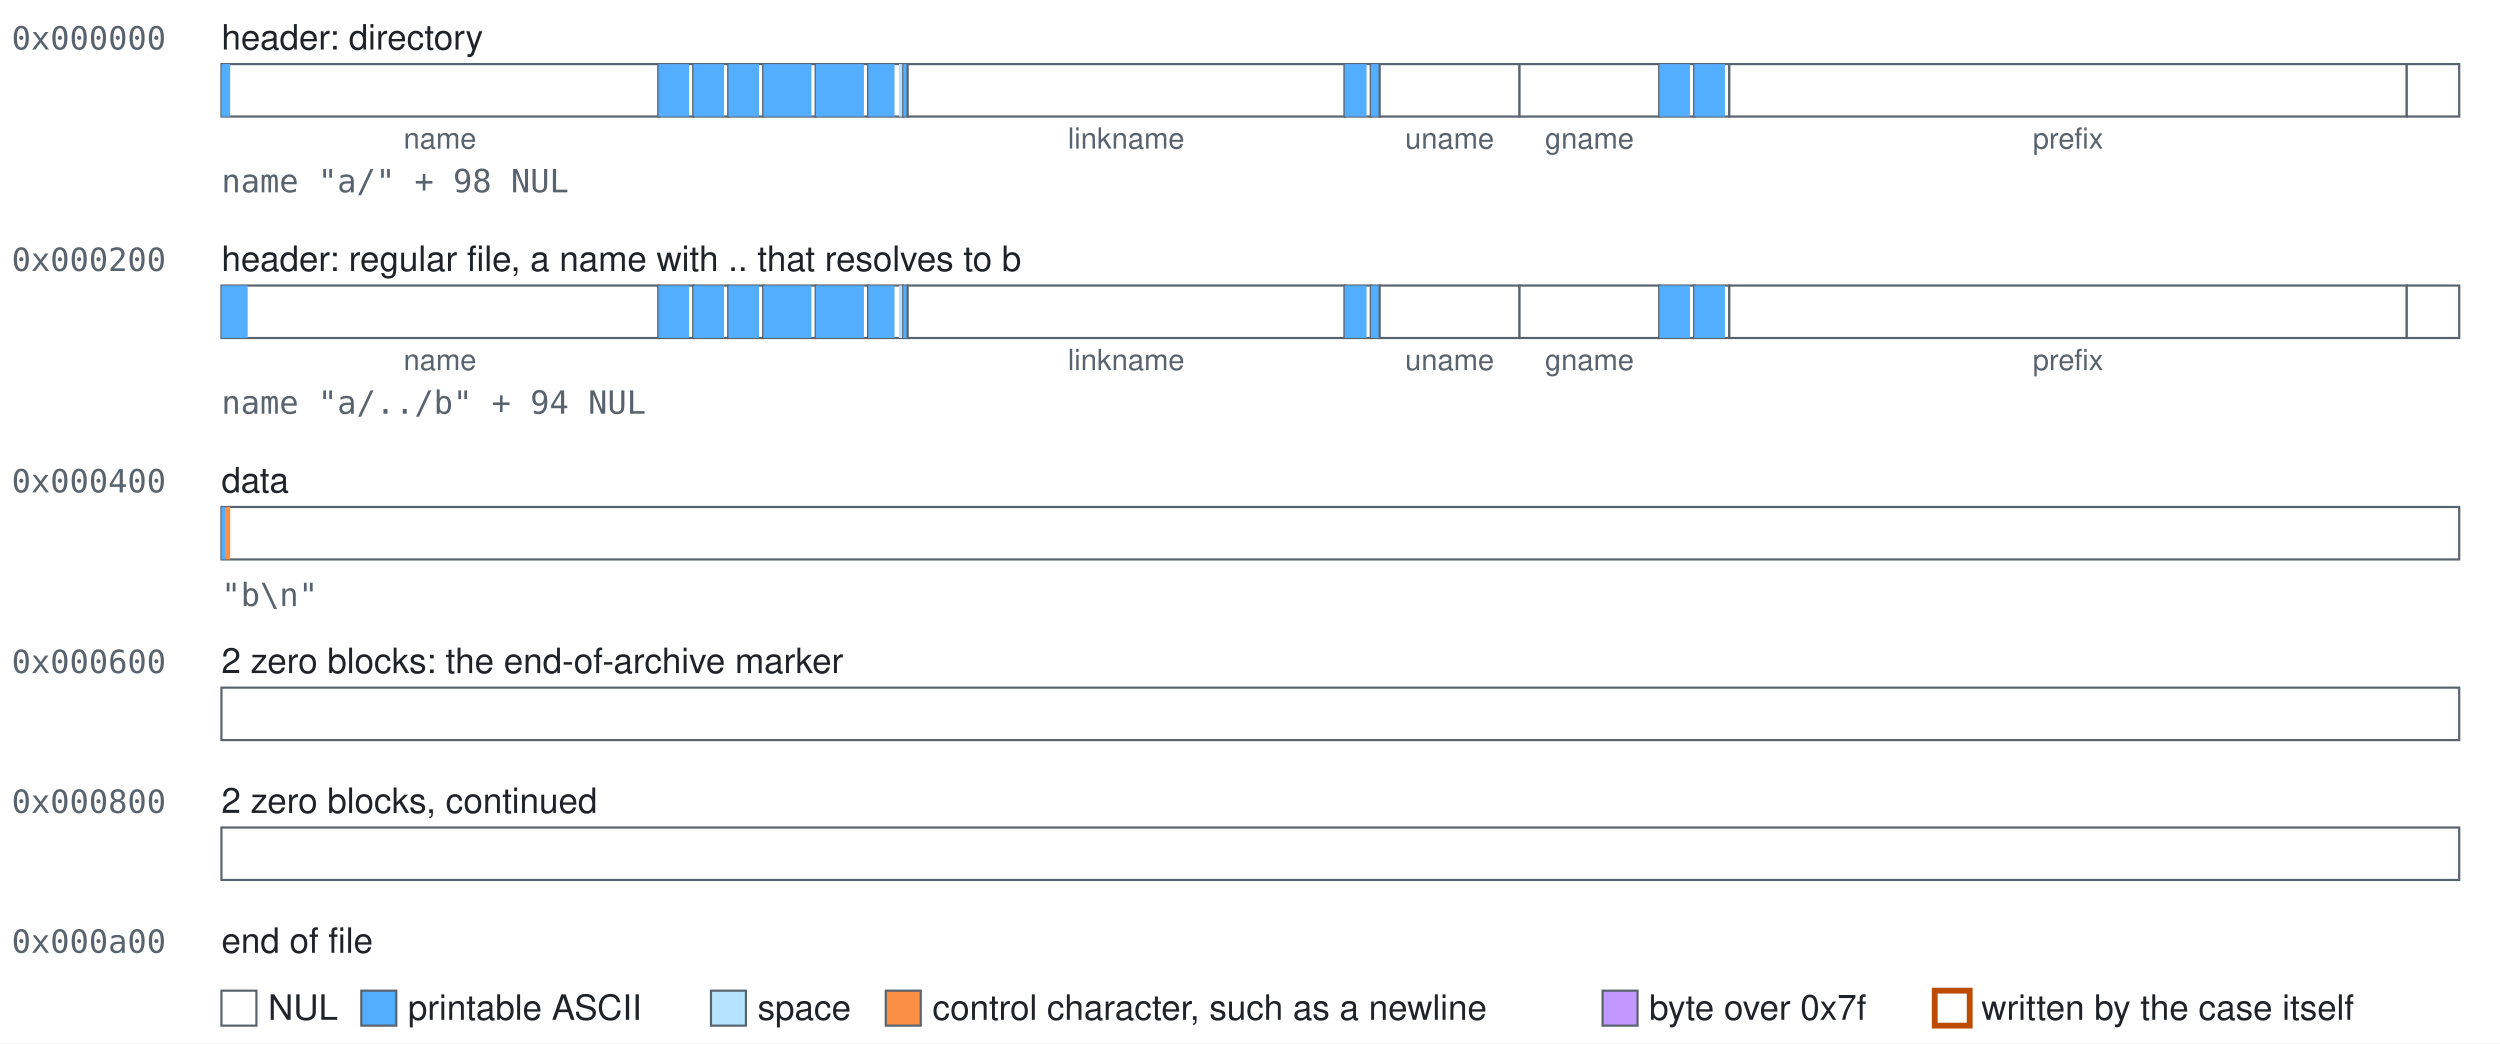
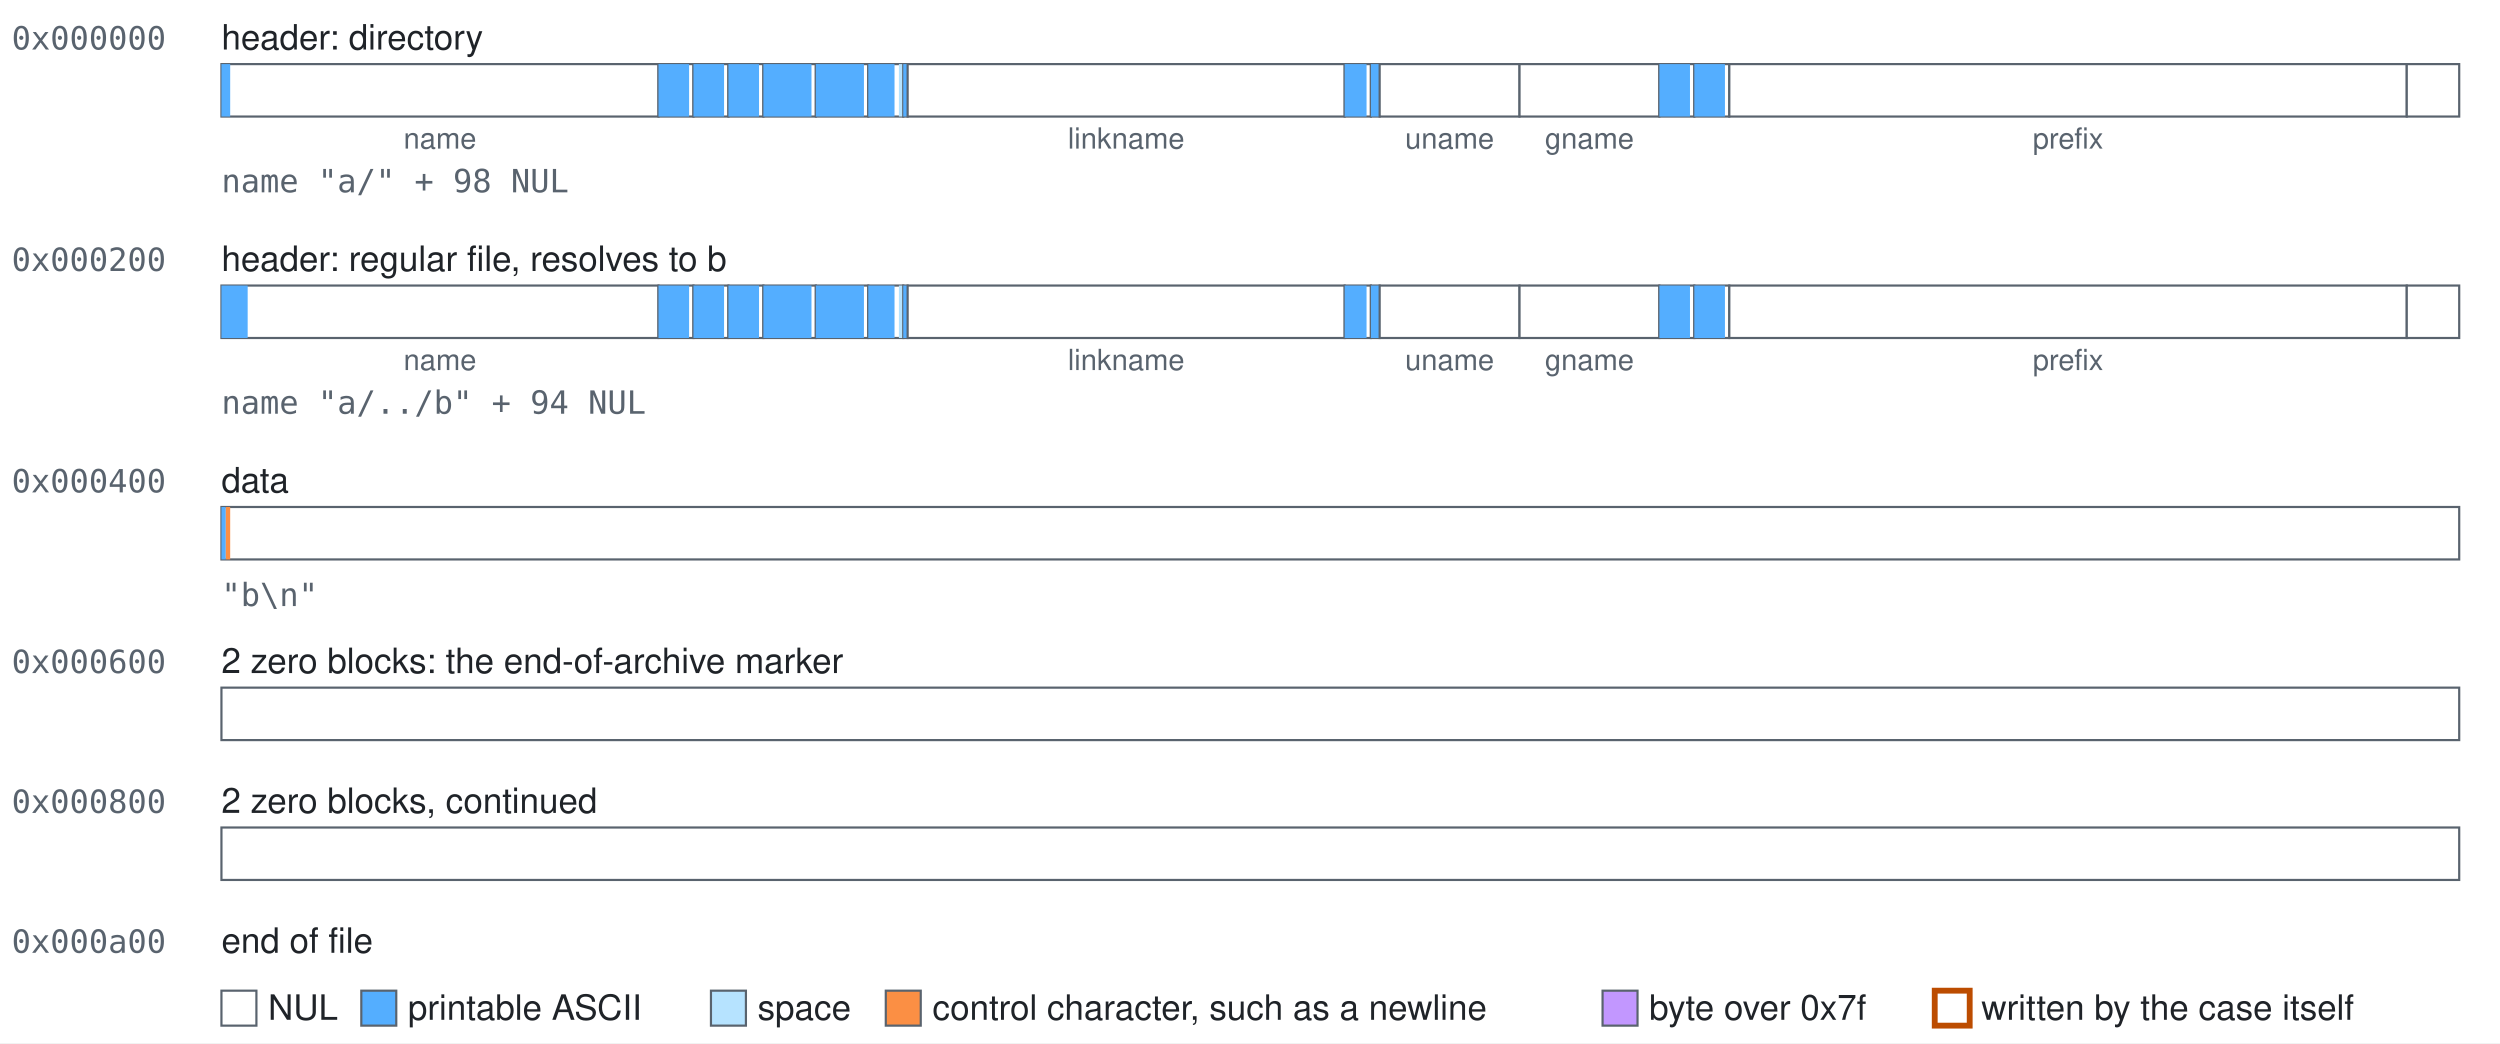
<svg xmlns="http://www.w3.org/2000/svg" class="blocks" width="858" height="358" viewBox="0 0 858 358" role="img">
  <style>.blocks{font-family:-apple-system, BlinkMacSystemFont, 'Segoe UI', Helvetica, Arial, sans-serif;font-size:12px;fill:#1f2328}.blocks-mono{font-family:ui-monospace,SFMono-Regular,Menlo,Consolas,monospace;font-size:11px;fill:#59636e}.blocks-accent{fill:#bc4c00;font-weight:600}.blocks-small{font-size:10px;text-anchor:middle;fill:#59636e}.blocks-field{fill:#ffffff;stroke:#59636e;stroke-width:0.75}.blocks-nul{fill:#ffffff}.blocks-text{fill:#54aeff}.blocks-space{fill:#b6e3ff}.blocks-control{fill:#fb8f44}.blocks-high{fill:#c297ff}.blocks-explicit{fill:none;stroke:#bc4c00;stroke-width:2}</style>
  <rect width="100%" height="100%" fill="#ffffff" />
  <text class="blocks-mono" x="4" y="17">0x000000</text>
  <text x="76" y="17">header: directory</text>
  <g>
    <rect class="blocks-field" x="76" y="22" width="150" height="18" />
    <rect class="blocks-text" x="76" y="22" width="3" height="18" />
  </g>
  <text class="blocks-small" x="151" y="51">name</text>
  <g>
    <rect class="blocks-field" x="226" y="22" width="12" height="18" />
    <rect class="blocks-text" x="226" y="22" width="10.5" height="18" />
  </g>
  <g>
    <rect class="blocks-field" x="238" y="22" width="12" height="18" />
    <rect class="blocks-text" x="238" y="22" width="10.5" height="18" />
  </g>
  <g>
    <rect class="blocks-field" x="250" y="22" width="12" height="18" />
    <rect class="blocks-text" x="250" y="22" width="10.5" height="18" />
  </g>
  <g>
    <rect class="blocks-field" x="262" y="22" width="18" height="18" />
    <rect class="blocks-text" x="262" y="22" width="16.5" height="18" />
  </g>
  <g>
    <rect class="blocks-field" x="280" y="22" width="18" height="18" />
    <rect class="blocks-text" x="280" y="22" width="16.5" height="18" />
  </g>
  <g>
    <rect class="blocks-field" x="298" y="22" width="12" height="18" />
    <rect class="blocks-text" x="298" y="22" width="9" height="18" />
    <rect class="blocks-space" x="308.5" y="22" width="1.5" height="18" />
  </g>
  <g>
    <rect class="blocks-field" x="310" y="22" width="1.5" height="18" />
    <rect class="blocks-text" x="310" y="22" width="1.5" height="18" />
  </g>
  <g>
    <rect class="blocks-field" x="311.5" y="22" width="150" height="18" />
  </g>
  <text class="blocks-small" x="386.5" y="51">linkname</text>
  <g>
    <rect class="blocks-field" x="461.5" y="22" width="9" height="18" />
    <rect class="blocks-text" x="461.5" y="22" width="7.5" height="18" />
  </g>
  <g>
    <rect class="blocks-field" x="470.5" y="22" width="3" height="18" />
    <rect class="blocks-text" x="470.5" y="22" width="3" height="18" />
  </g>
  <g>
    <rect class="blocks-field" x="473.5" y="22" width="48" height="18" />
  </g>
  <text class="blocks-small" x="497.5" y="51">uname</text>
  <g>
    <rect class="blocks-field" x="521.5" y="22" width="48" height="18" />
  </g>
  <text class="blocks-small" x="545.5" y="51">gname</text>
  <g>
    <rect class="blocks-field" x="569.5" y="22" width="12" height="18" />
    <rect class="blocks-text" x="569.5" y="22" width="10.5" height="18" />
  </g>
  <g>
    <rect class="blocks-field" x="581.5" y="22" width="12" height="18" />
    <rect class="blocks-text" x="581.5" y="22" width="10.5" height="18" />
  </g>
  <g>
    <rect class="blocks-field" x="593.5" y="22" width="232.5" height="18" />
  </g>
  <text class="blocks-small" x="709.75" y="51">prefix</text>
  <g>
    <rect class="blocks-field" x="826" y="22" width="18" height="18" />
  </g>
  <text class="blocks-mono" x="76" y="66">name "a/" + 98 NUL</text>
  <text class="blocks-mono" x="4" y="93">0x000200</text>
-   <text x="76" y="93">header: regular file, a name with .. that resolves to b</text>
+   <text x="76" y="93">header: regular file, resolves to b</text>
  <g>
    <rect class="blocks-field" x="76" y="98" width="150" height="18" />
    <rect class="blocks-text" x="76" y="98" width="9" height="18" />
  </g>
  <text class="blocks-small" x="151" y="127">name</text>
  <g>
    <rect class="blocks-field" x="226" y="98" width="12" height="18" />
    <rect class="blocks-text" x="226" y="98" width="10.5" height="18" />
  </g>
  <g>
    <rect class="blocks-field" x="238" y="98" width="12" height="18" />
    <rect class="blocks-text" x="238" y="98" width="10.5" height="18" />
  </g>
  <g>
    <rect class="blocks-field" x="250" y="98" width="12" height="18" />
    <rect class="blocks-text" x="250" y="98" width="10.5" height="18" />
  </g>
  <g>
    <rect class="blocks-field" x="262" y="98" width="18" height="18" />
    <rect class="blocks-text" x="262" y="98" width="16.5" height="18" />
  </g>
  <g>
    <rect class="blocks-field" x="280" y="98" width="18" height="18" />
    <rect class="blocks-text" x="280" y="98" width="16.5" height="18" />
  </g>
  <g>
    <rect class="blocks-field" x="298" y="98" width="12" height="18" />
    <rect class="blocks-text" x="298" y="98" width="9" height="18" />
    <rect class="blocks-space" x="308.5" y="98" width="1.5" height="18" />
  </g>
  <g>
    <rect class="blocks-field" x="310" y="98" width="1.5" height="18" />
    <rect class="blocks-text" x="310" y="98" width="1.5" height="18" />
  </g>
  <g>
    <rect class="blocks-field" x="311.5" y="98" width="150" height="18" />
  </g>
  <text class="blocks-small" x="386.5" y="127">linkname</text>
  <g>
    <rect class="blocks-field" x="461.5" y="98" width="9" height="18" />
    <rect class="blocks-text" x="461.5" y="98" width="7.5" height="18" />
  </g>
  <g>
    <rect class="blocks-field" x="470.5" y="98" width="3" height="18" />
    <rect class="blocks-text" x="470.5" y="98" width="3" height="18" />
  </g>
  <g>
    <rect class="blocks-field" x="473.5" y="98" width="48" height="18" />
  </g>
  <text class="blocks-small" x="497.5" y="127">uname</text>
  <g>
    <rect class="blocks-field" x="521.5" y="98" width="48" height="18" />
  </g>
  <text class="blocks-small" x="545.5" y="127">gname</text>
  <g>
    <rect class="blocks-field" x="569.5" y="98" width="12" height="18" />
    <rect class="blocks-text" x="569.5" y="98" width="10.5" height="18" />
  </g>
  <g>
    <rect class="blocks-field" x="581.5" y="98" width="12" height="18" />
    <rect class="blocks-text" x="581.5" y="98" width="10.5" height="18" />
  </g>
  <g>
    <rect class="blocks-field" x="593.5" y="98" width="232.5" height="18" />
  </g>
  <text class="blocks-small" x="709.75" y="127">prefix</text>
  <g>
    <rect class="blocks-field" x="826" y="98" width="18" height="18" />
  </g>
  <text class="blocks-mono" x="76" y="142">name "a/../b" + 94 NUL</text>
  <text class="blocks-mono" x="4" y="169">0x000400</text>
  <text x="76" y="169">data</text>
  <g>
    <rect class="blocks-field" x="76" y="174" width="768" height="18" />
    <rect class="blocks-text" x="76" y="174" width="1.5" height="18" />
    <rect class="blocks-control" x="77.5" y="174" width="1.5" height="18" />
  </g>
  <text class="blocks-mono" x="76" y="208">"b\n"</text>
  <text class="blocks-mono" x="4" y="231">0x000600</text>
  <text x="76" y="231">2 zero blocks: the end-of-archive marker</text>
  <g>
    <rect class="blocks-field" x="76" y="236" width="768" height="18" />
  </g>
  <text class="blocks-mono" x="4" y="279">0x000800</text>
  <text x="76" y="279">2 zero blocks, continued</text>
  <g>
    <rect class="blocks-field" x="76" y="284" width="768" height="18" />
  </g>
  <text class="blocks-mono" x="4" y="327">0x000a00</text>
  <text x="76" y="327">end of file</text>
  <rect class="blocks-field blocks-nul" x="76" y="340" width="12" height="12" />
  <text x="92" y="350">NUL</text>
  <rect class="blocks-field blocks-text" x="124" y="340" width="12" height="12" />
  <text x="140" y="350">printable ASCII</text>
  <rect class="blocks-field blocks-space" x="244" y="340" width="12" height="12" />
  <text x="260" y="350">space</text>
  <rect class="blocks-field blocks-control" x="304" y="340" width="12" height="12" />
  <text x="320" y="350">control character, such as a newline</text>
  <rect class="blocks-field blocks-high" x="550" y="340" width="12" height="12" />
  <text x="566" y="350">byte over 0x7f</text>
  <rect class="blocks-field blocks-explicit" x="664" y="340" width="12" height="12" />
  <text x="680" y="350">written by the case itself</text>
</svg>
